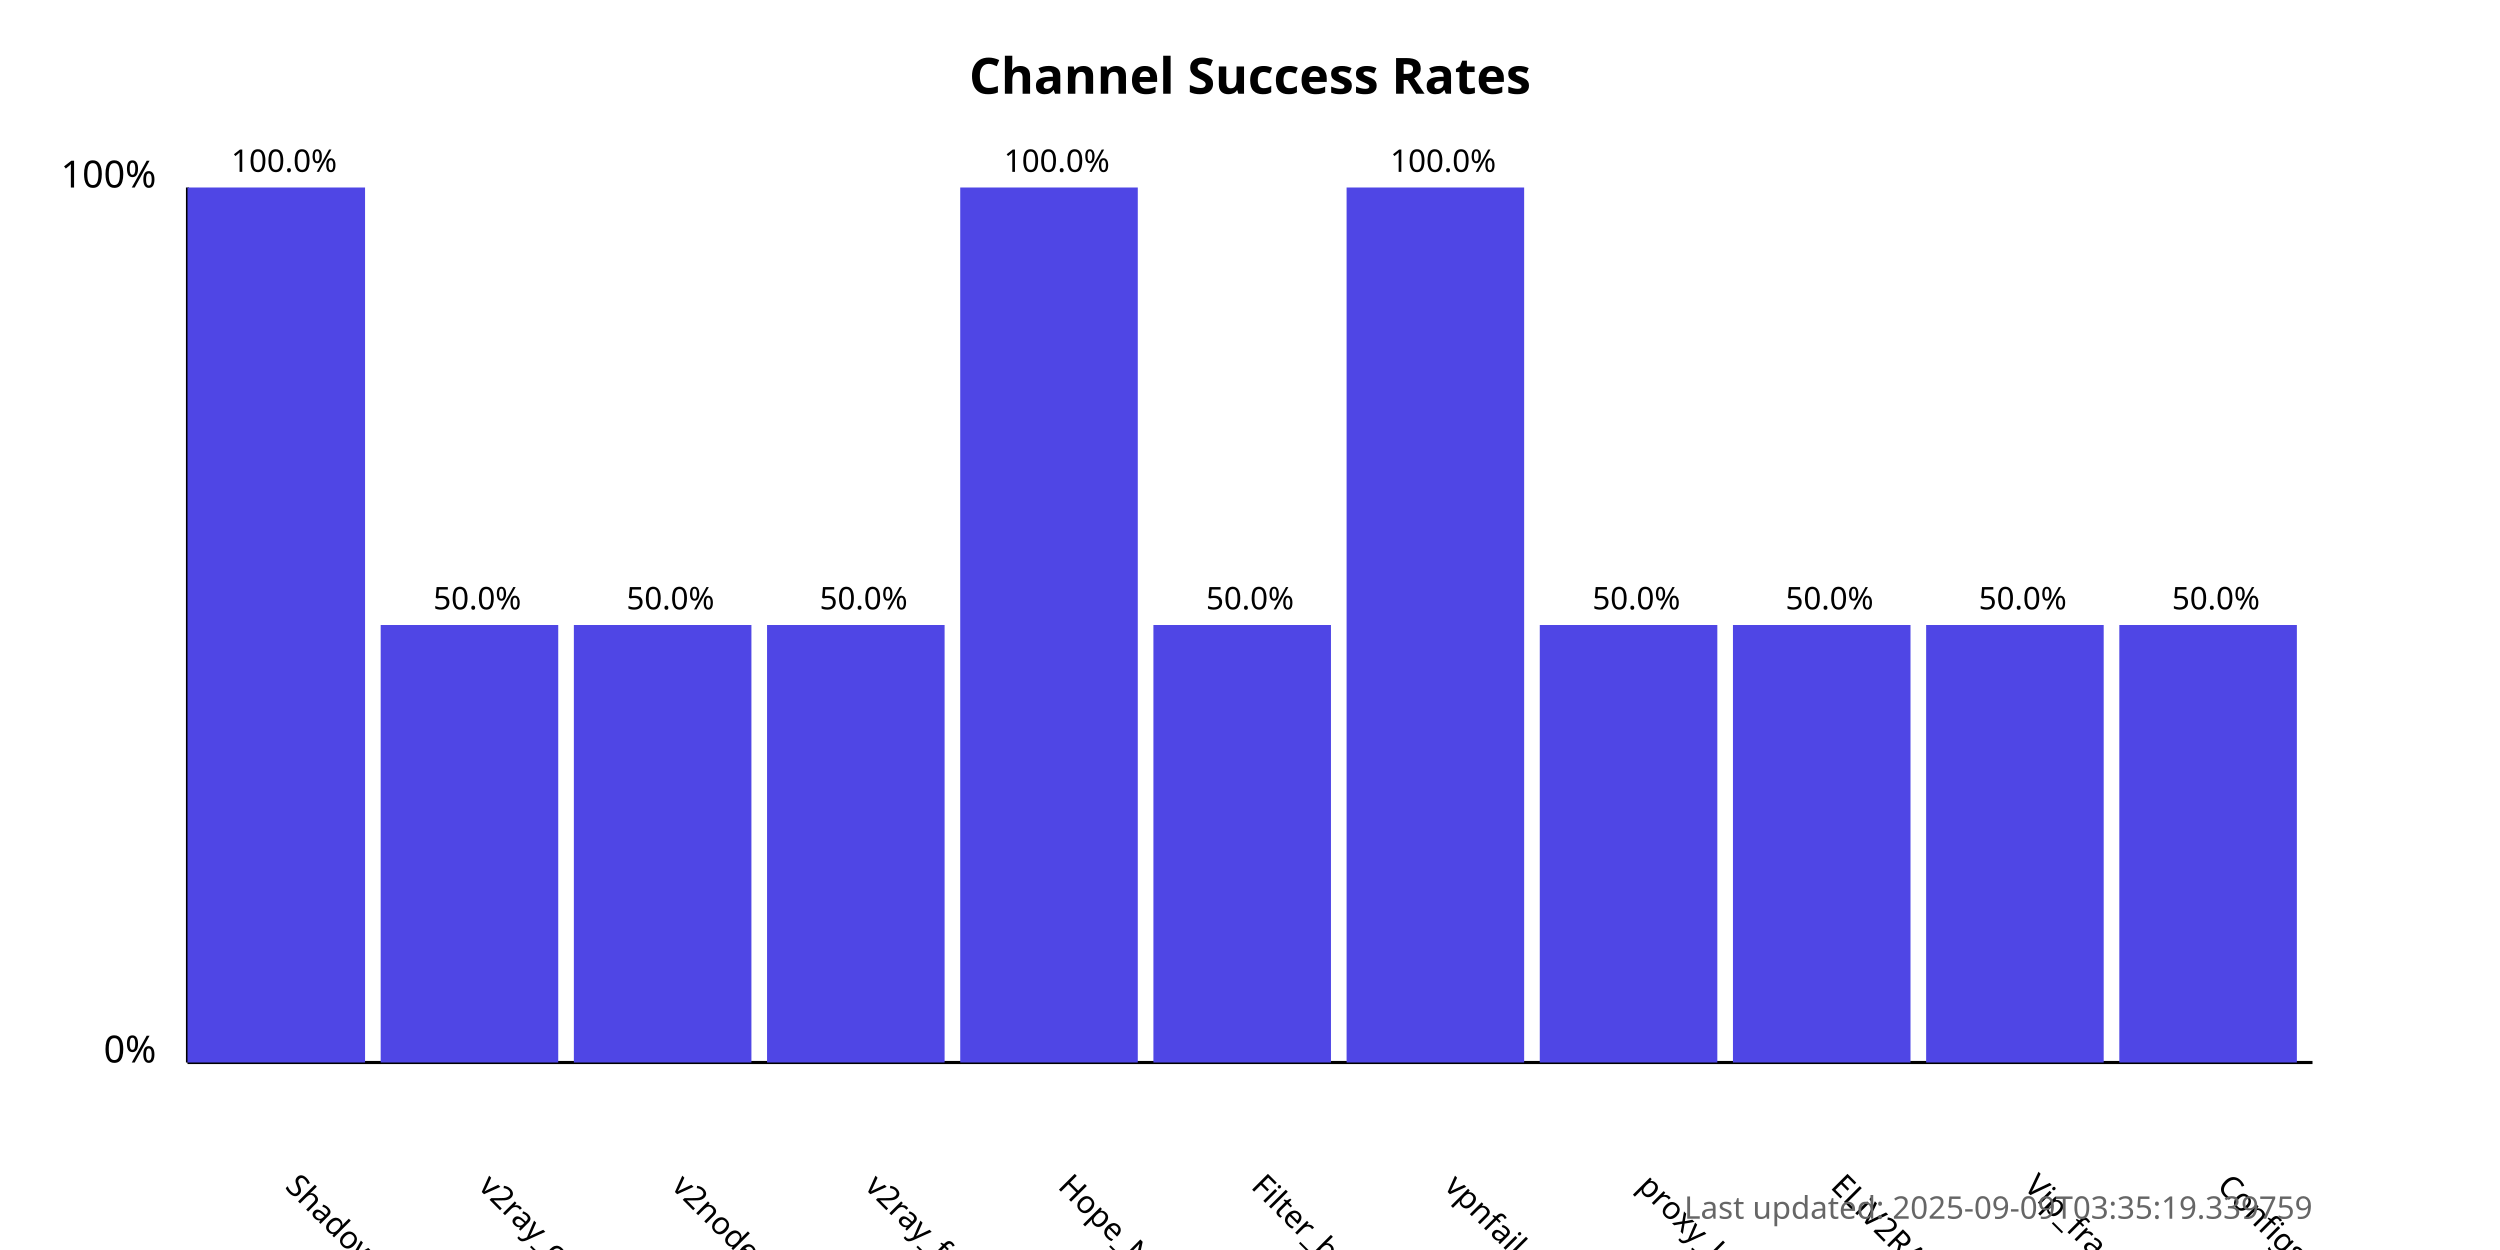
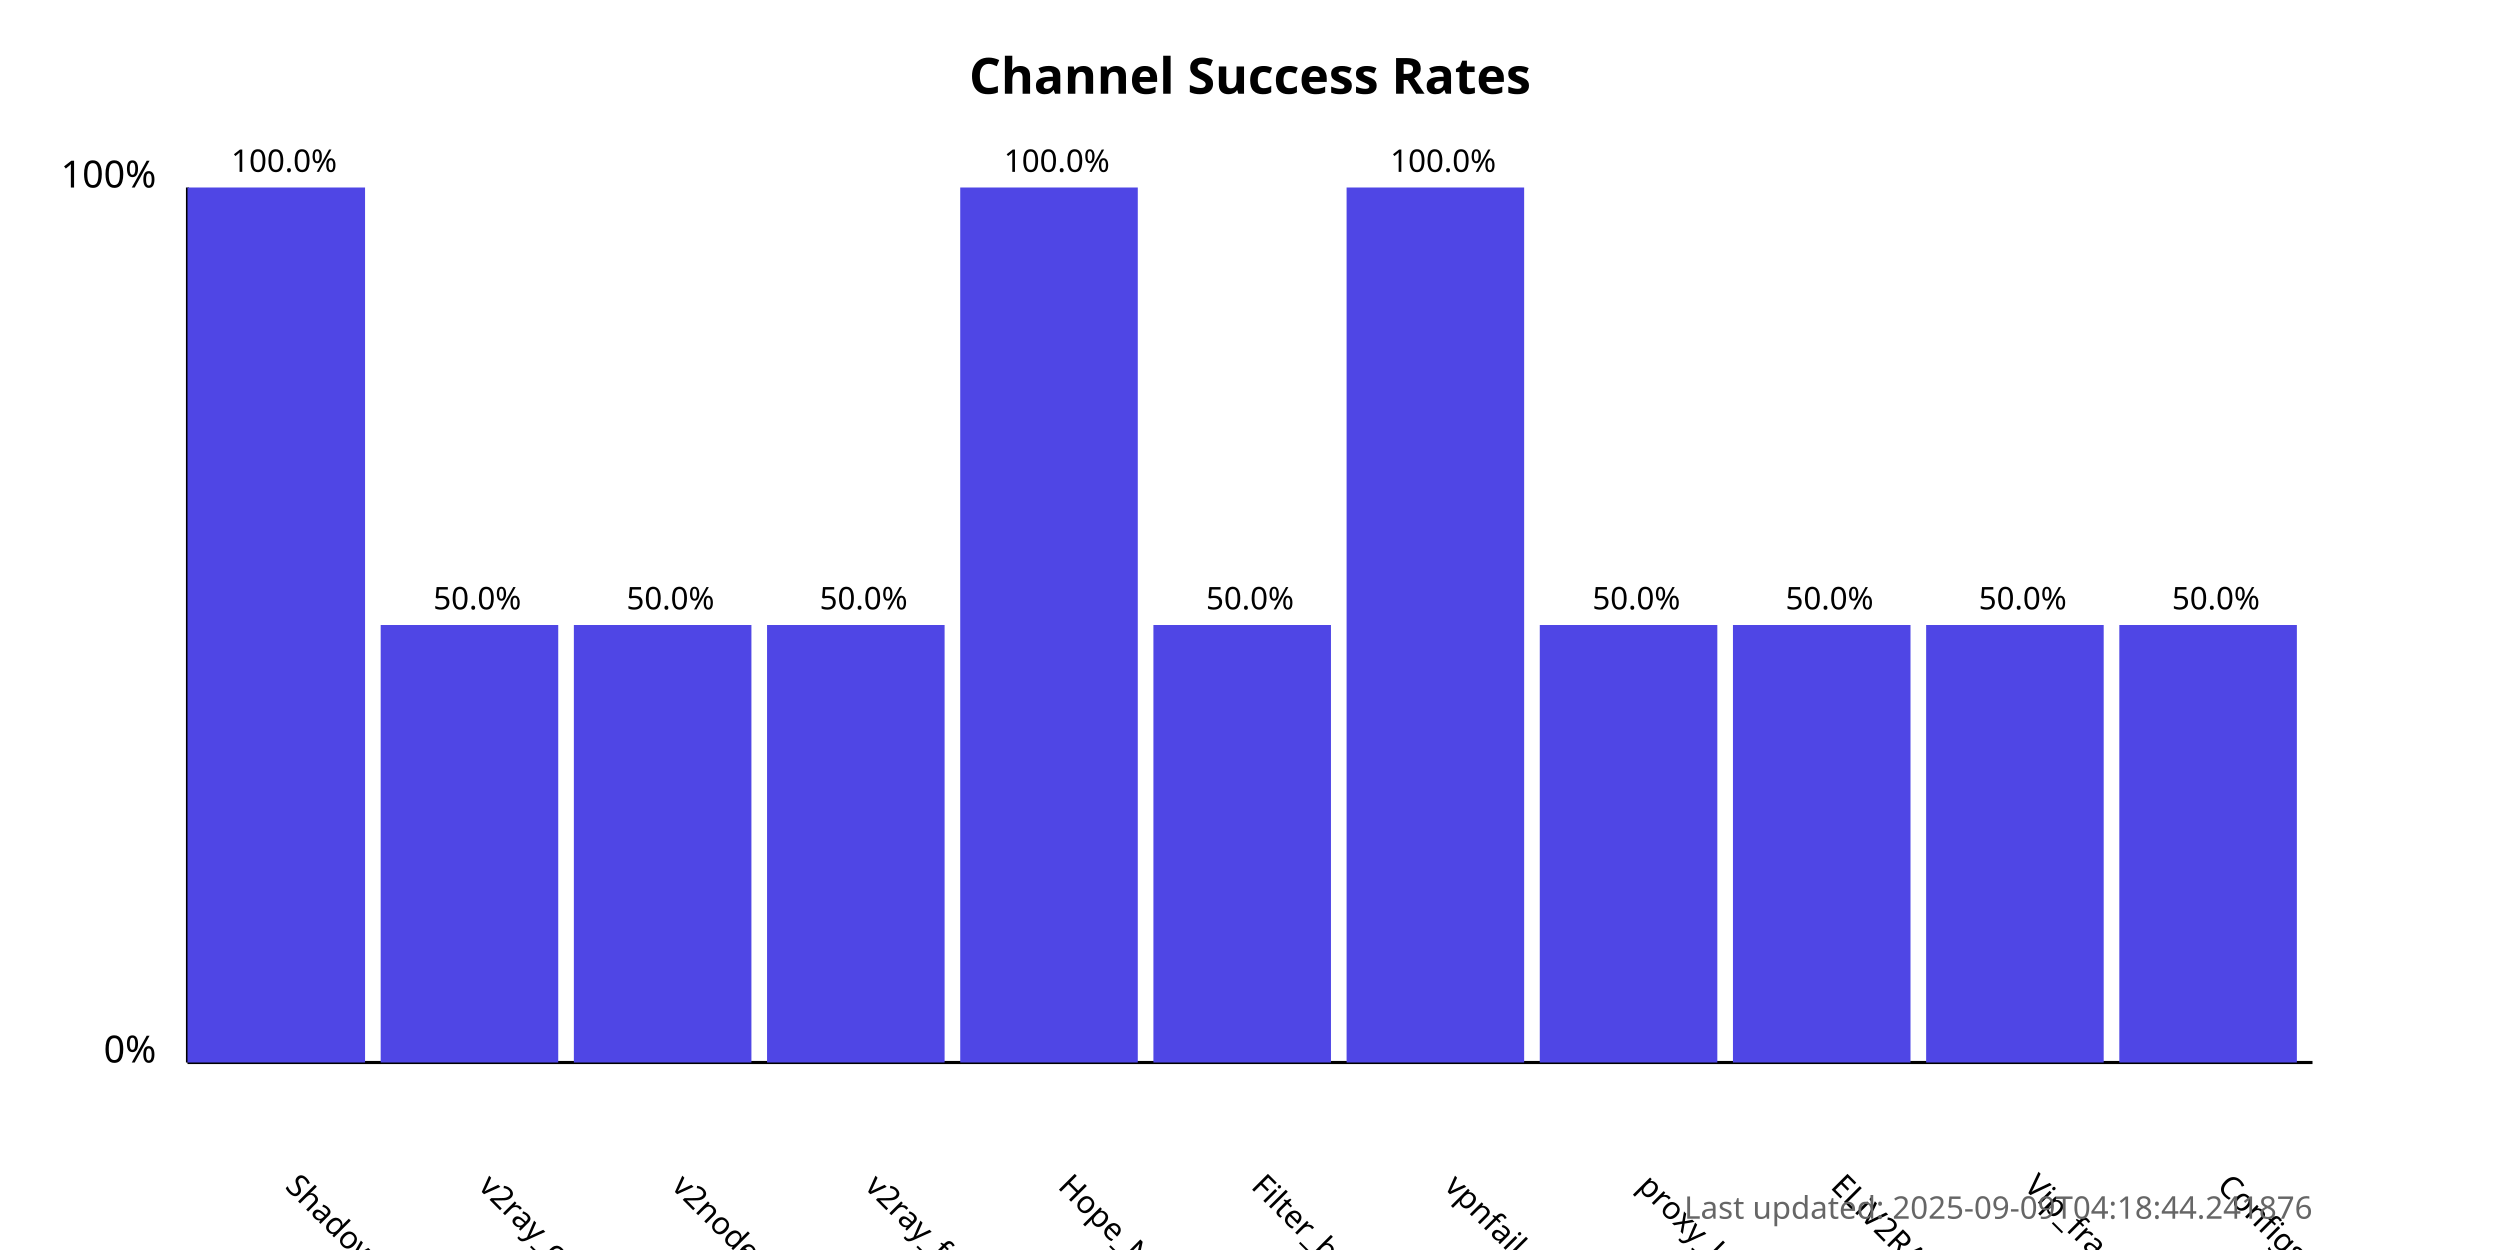
<svg xmlns="http://www.w3.org/2000/svg" width="800" height="400">
  <style>
            .chart-title { font: bold 16px sans-serif; }
            .axis-label { font: 12px sans-serif; }
            .tick-label { font: 10px sans-serif; }
            .bar { fill: #4f46e5; }
            .bar:hover { fill: #6366f1; }
            .timestamp { font: 10px sans-serif; fill: #666; }
        </style>
  <text x="400.0" y="30" text-anchor="middle" class="chart-title">
            Channel Success Rates
        </text>
  <line x1="60" y1="340" x2="60" y2="60" stroke="black" stroke-width="1" />
  <line x1="60" y1="340" x2="740" y2="340" stroke="black" stroke-width="1" />
  <text x="50" y="340" text-anchor="end" class="axis-label">0%</text>
  <text x="50" y="60" text-anchor="end" class="axis-label">100%</text>
  <g>
    <rect x="60" y="60.0" width="56.818" height="280.0" class="bar" />
    <text x="90.909" y="380" transform="rotate(45, 90.90909, 380)" text-anchor="start" class="tick-label">
                ShadowProxy66
            </text>
    <text x="90.909" y="55.0" text-anchor="middle" class="tick-label">
                100.0%
            </text>
  </g>
  <g>
    <rect x="121.818" y="200.0" width="56.818" height="140.0" class="bar" />
    <text x="152.727" y="380" transform="rotate(45, 152.7273, 380)" text-anchor="start" class="tick-label">
                v2ray_configs_pool
            </text>
    <text x="152.727" y="195.0" text-anchor="middle" class="tick-label">
                50.0%
            </text>
  </g>
  <g>
    <rect x="183.636" y="200.0" width="56.818" height="140.0" class="bar" />
    <text x="214.545" y="380" transform="rotate(45, 214.5455, 380)" text-anchor="start" class="tick-label">
                v2nodes
            </text>
    <text x="214.545" y="195.0" text-anchor="middle" class="tick-label">
                50.0%
            </text>
  </g>
  <g>
    <rect x="245.455" y="200.0" width="56.818" height="140.0" class="bar" />
    <text x="276.364" y="380" transform="rotate(45, 276.3636, 380)" text-anchor="start" class="tick-label">
                v2ray_free_conf
            </text>
    <text x="276.364" y="195.0" text-anchor="middle" class="tick-label">
                50.0%
            </text>
  </g>
  <g>
    <rect x="307.273" y="60.0" width="56.818" height="280.0" class="bar" />
    <text x="338.182" y="380" transform="rotate(45, 338.1818, 380)" text-anchor="start" class="tick-label">
                Hope_Net
            </text>
    <text x="338.182" y="55.0" text-anchor="middle" class="tick-label">
                100.0%
            </text>
  </g>
  <g>
    <rect x="369.091" y="200.0" width="56.818" height="140.0" class="bar" />
    <text x="400.0" y="380" transform="rotate(45, 400.0, 380)" text-anchor="start" class="tick-label">
                Filter_breaker
            </text>
    <text x="400.0" y="195.0" text-anchor="middle" class="tick-label">
                50.0%
            </text>
  </g>
  <g>
    <rect x="430.909" y="60.0" width="56.818" height="280.0" class="bar" />
    <text x="461.818" y="380" transform="rotate(45, 461.8182, 380)" text-anchor="start" class="tick-label">
                vpnfail_vless
            </text>
    <text x="461.818" y="55.0" text-anchor="middle" class="tick-label">
                100.0%
            </text>
  </g>
  <g>
    <rect x="492.727" y="200.0" width="56.818" height="140.0" class="bar" />
    <text x="523.636" y="380" transform="rotate(45, 523.6364, 380)" text-anchor="start" class="tick-label">
                proxy_kafee
            </text>
    <text x="523.636" y="195.0" text-anchor="middle" class="tick-label">
                50.0%
            </text>
  </g>
  <g>
    <rect x="554.545" y="200.0" width="56.818" height="140.0" class="bar" />
    <text x="585.455" y="380" transform="rotate(45, 585.4545, 380)" text-anchor="start" class="tick-label">
                ELiV2RAY
            </text>
    <text x="585.455" y="195.0" text-anchor="middle" class="tick-label">
                50.0%
            </text>
  </g>
  <g>
    <rect x="616.364" y="200.0" width="56.818" height="140.0" class="bar" />
    <text x="647.273" y="380" transform="rotate(45, 647.2727, 380)" text-anchor="start" class="tick-label">
                Vip_fragment_v2ray
            </text>
    <text x="647.273" y="195.0" text-anchor="middle" class="tick-label">
                50.0%
            </text>
  </g>
  <g>
    <rect x="678.182" y="200.0" width="56.818" height="140.0" class="bar" />
    <text x="709.091" y="380" transform="rotate(45, 709.0909, 380)" text-anchor="start" class="tick-label">
                ConfigsHubPlus
            </text>
    <text x="709.091" y="195.0" text-anchor="middle" class="tick-label">
                50.0%
            </text>
  </g>
  <text x="740" y="390" text-anchor="end" class="timestamp">
-             Last updated: 2025-09-09T03:35:19.339759
+             Last updated: 2025-09-09T04:18:44.241876
        </text>
</svg>
